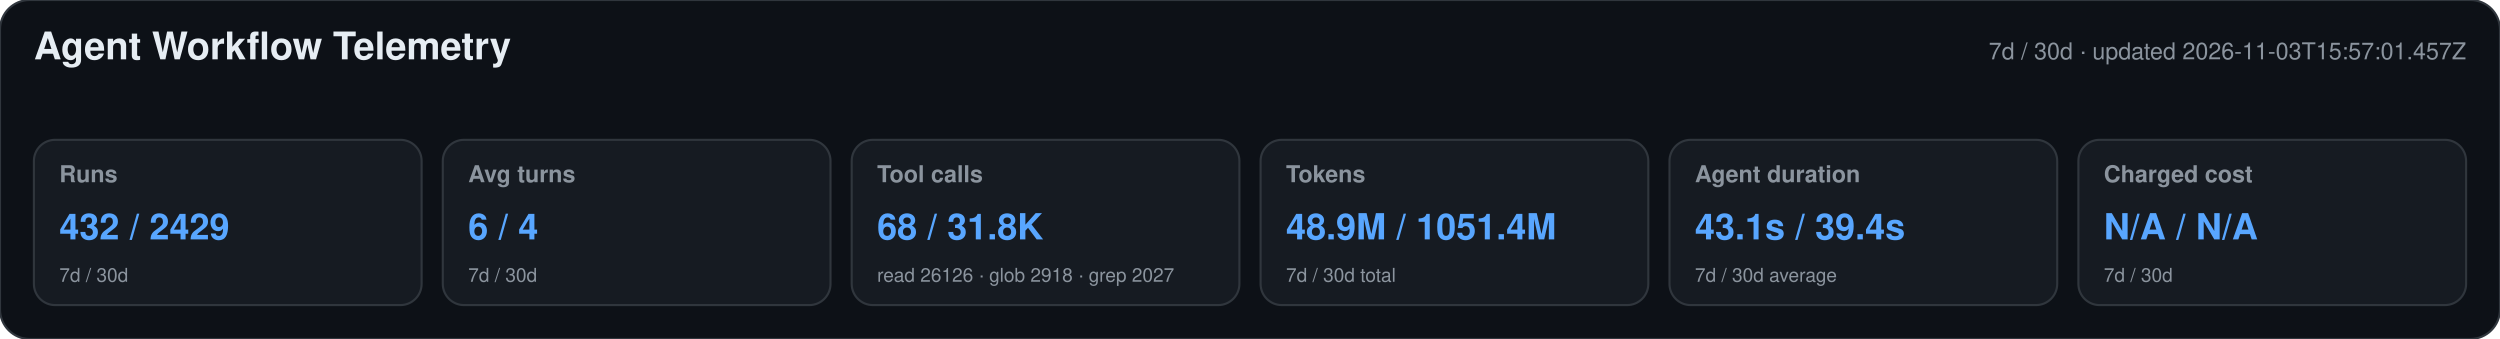
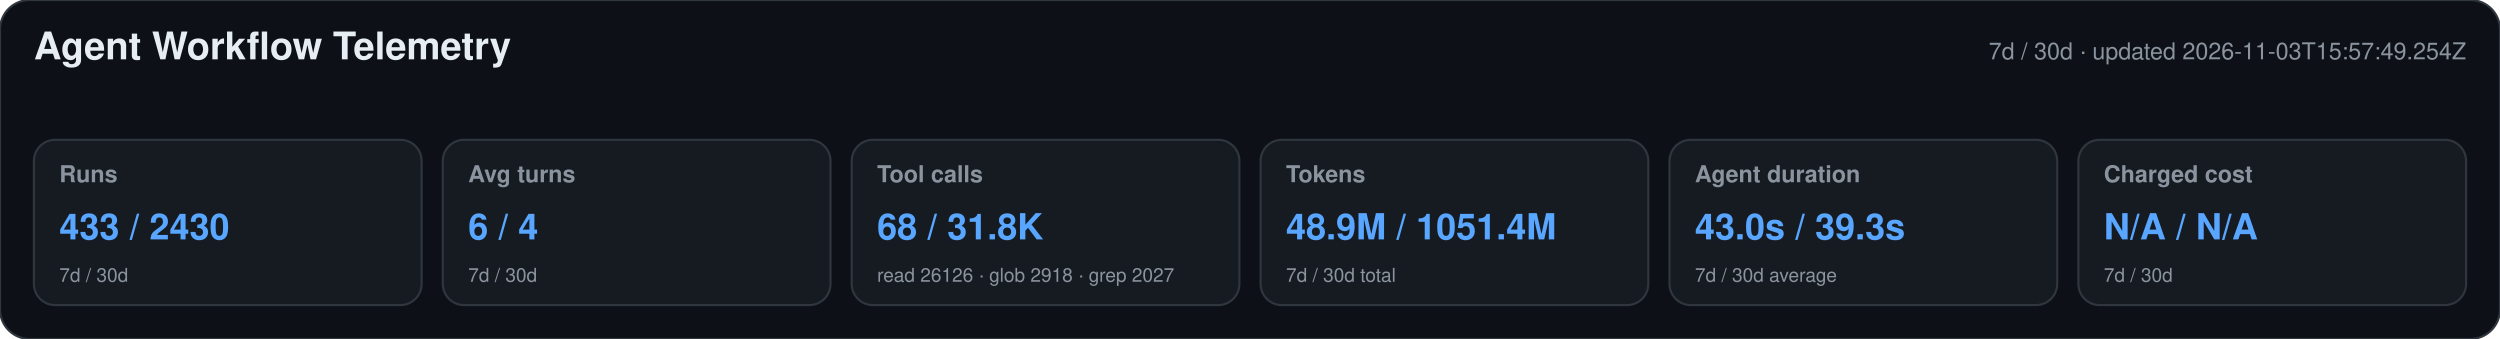
<svg xmlns="http://www.w3.org/2000/svg" width="1180" height="160" viewBox="0 0 1180 160" role="img" aria-labelledby="title desc">
  <style>text{font-family:-apple-system,BlinkMacSystemFont,"Segoe UI",Helvetica,Arial,sans-serif}.heading{font-size:18px;font-weight:650;fill:#e6edf3}.meta,.label,.secondary{fill:#8b949e}.meta,.label{font-size:11px}.label{font-weight:600}.primary{font-size:17px;font-weight:700;fill:#58a6ff}.secondary{font-size:9px}</style>
  <rect width="1180" height="160" rx="14" fill="#0d1117" stroke="#30363d" />
  <text x="16" y="28" class="heading">Agent Workflow Telemetry</text>
-   <text x="1164" y="28" text-anchor="end" class="meta">7d / 30d · updated 2026-11-03T15:57:01.457Z</text>
+   <text x="1164" y="28" text-anchor="end" class="meta">7d / 30d · updated 2026-11-03T15:57:49.254Z</text>
  <g>
    <rect x="16" y="66" width="183" height="78" rx="10" fill="#161b22" stroke="#30363d" />
    <text x="28" y="86" class="label">Runs</text>
-     <text x="28" y="113" class="primary">432 / 2429</text>
+     <text x="28" y="113" class="primary">433 / 2430</text>
    <text x="28" y="133" class="secondary">7d / 30d</text>
  </g>
  <g>
    <rect x="209" y="66" width="183" height="78" rx="10" fill="#161b22" stroke="#30363d" />
    <text x="221" y="86" class="label">Avg turns</text>
    <text x="221" y="113" class="primary">6 / 4</text>
    <text x="221" y="133" class="secondary">7d / 30d</text>
  </g>
  <g>
    <rect x="402" y="66" width="183" height="78" rx="10" fill="#161b22" stroke="#30363d" />
    <text x="414" y="86" class="label">Tool calls</text>
    <text x="414" y="113" class="primary">68 / 31.8K</text>
    <text x="414" y="133" class="secondary">read 26126 · glob 2918 · grep 2027</text>
  </g>
  <g>
    <rect x="595" y="66" width="183" height="78" rx="10" fill="#161b22" stroke="#30363d" />
    <text x="607" y="86" class="label">Tokens</text>
    <text x="607" y="113" class="primary">48.9M / 1051.4M</text>
    <text x="607" y="133" class="secondary">7d / 30d total</text>
  </g>
  <g>
    <rect x="788" y="66" width="183" height="78" rx="10" fill="#161b22" stroke="#30363d" />
    <text x="800" y="86" class="label">Agent duration</text>
-     <text x="800" y="113" class="primary">43.1s / 39.4s</text>
+     <text x="800" y="113" class="primary">43.0s / 39.3s</text>
    <text x="800" y="133" class="secondary">7d / 30d average</text>
  </g>
  <g>
    <rect x="981" y="66" width="183" height="78" rx="10" fill="#161b22" stroke="#30363d" />
    <text x="993" y="86" class="label">Charged cost</text>
    <text x="993" y="113" class="primary">N/A / N/A</text>
    <text x="993" y="133" class="secondary">7d / 30d</text>
  </g>
</svg>
